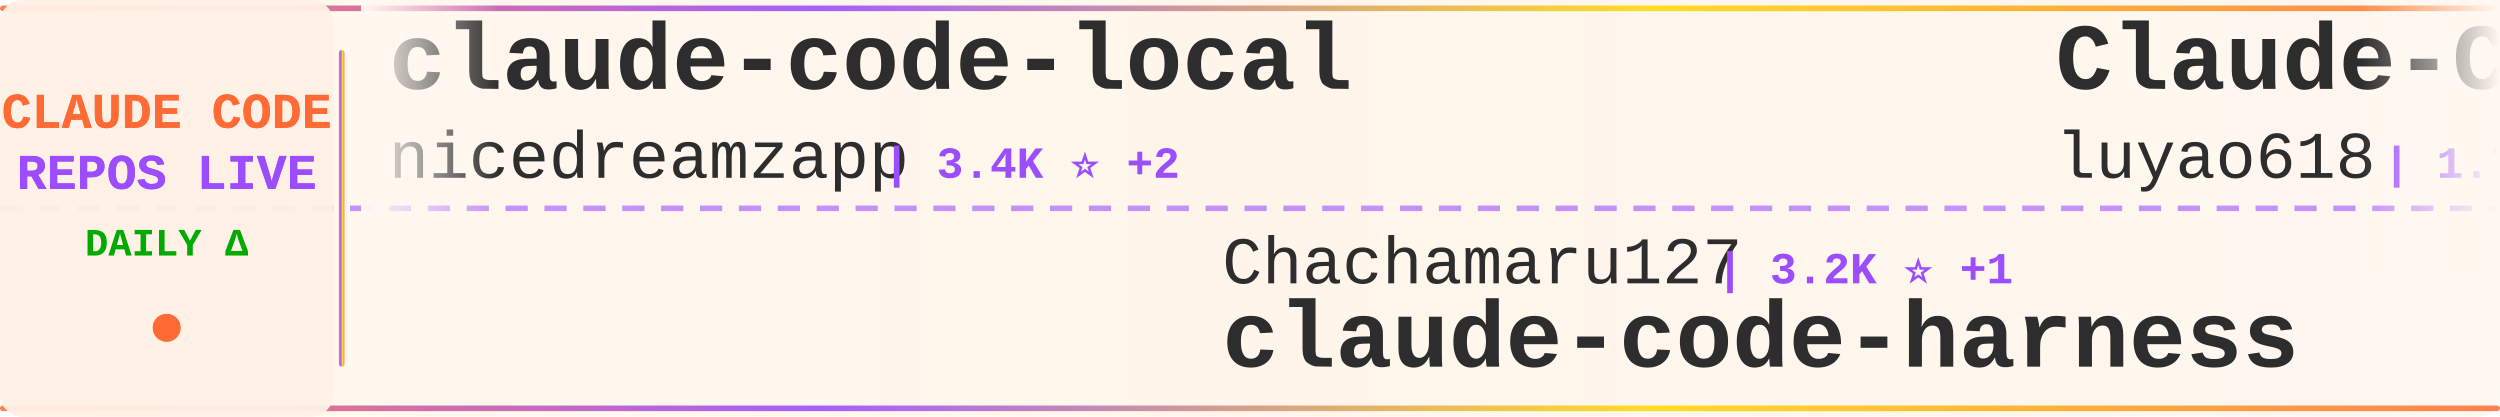
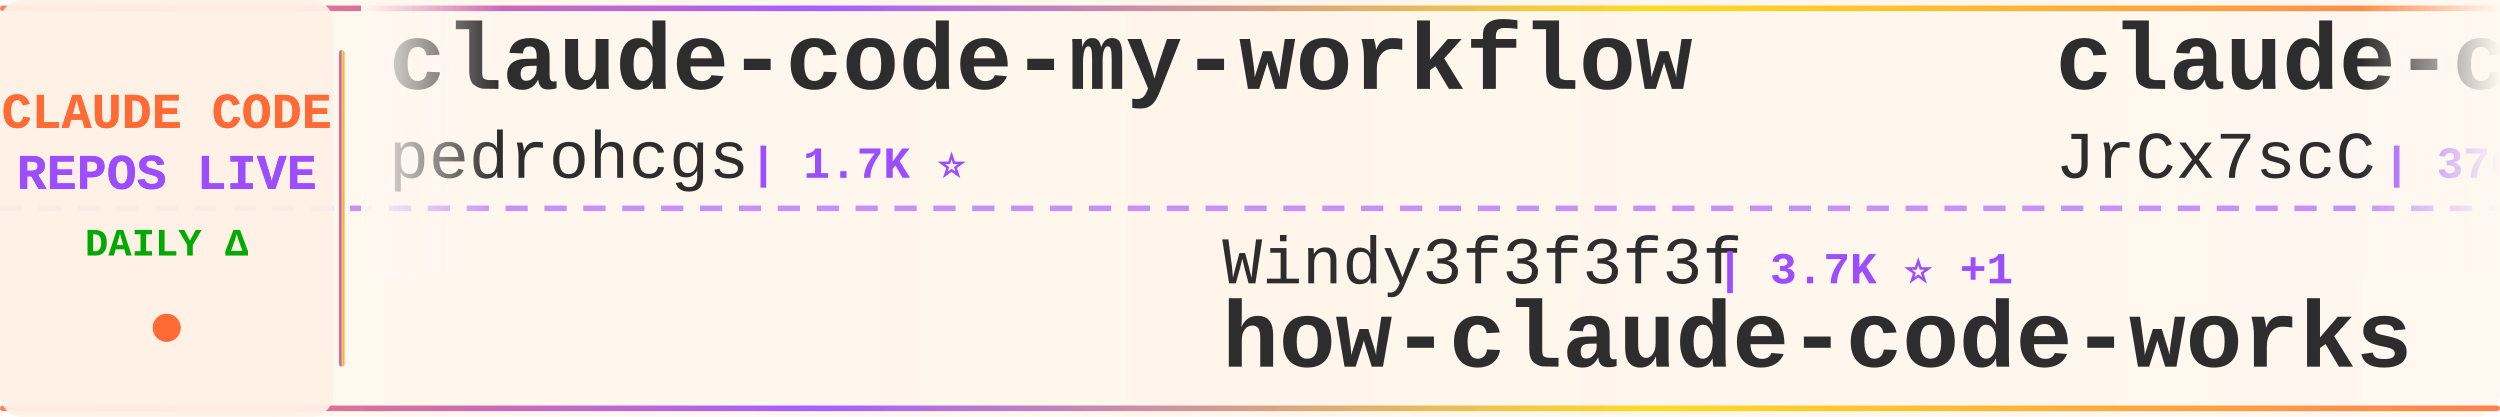
<svg xmlns="http://www.w3.org/2000/svg" width="900" height="150">
  <defs>
    <linearGradient id="tickerBg" x1="0%" y1="0%" x2="100%" y2="0%">
      <stop offset="0%" style="stop-color:#fff8f0;stop-opacity:0.98" />
      <stop offset="50%" style="stop-color:#fff5eb;stop-opacity:1" />
      <stop offset="100%" style="stop-color:#fff8f0;stop-opacity:0.98" />
    </linearGradient>
    <linearGradient id="borderGrad" x1="0%" y1="0%" x2="100%" y2="0%">
      <stop offset="0%" style="stop-color:#FF6B35;stop-opacity:0.85">
        <animate attributeName="stop-opacity" values="0.85;1;0.85" dur="2s" repeatCount="indefinite" />
      </stop>
      <stop offset="33%" style="stop-color:#9C4EFF;stop-opacity:0.9">
        <animate attributeName="stop-opacity" values="0.9;1;0.9" dur="2.2s" repeatCount="indefinite" />
      </stop>
      <stop offset="66%" style="stop-color:#FFD700;stop-opacity:0.85">
        <animate attributeName="stop-opacity" values="0.85;1;0.85" dur="1.8s" repeatCount="indefinite" />
      </stop>
      <stop offset="100%" style="stop-color:#FF6B35;stop-opacity:0.85">
        <animate attributeName="stop-opacity" values="0.85;1;0.85" dur="2s" repeatCount="indefinite" />
      </stop>
    </linearGradient>
    <filter id="textGlow">
      <feGaussianBlur stdDeviation="0.15" result="coloredBlur" />
      <feMerge>
        <feMergeNode in="coloredBlur" />
        <feMergeNode in="SourceGraphic" />
      </feMerge>
    </filter>
    <filter id="metricGlow">
      <feGaussianBlur stdDeviation="0.2" result="coloredBlur" />
      <feMerge>
        <feMergeNode in="coloredBlur" />
        <feMergeNode in="SourceGraphic" />
      </feMerge>
    </filter>
    <linearGradient id="leftFade" x1="0%" y1="0%" x2="100%" y2="0%">
      <stop offset="0%" style="stop-color:#fff8f0;stop-opacity:1" />
      <stop offset="100%" style="stop-color:#fff8f0;stop-opacity:0" />
    </linearGradient>
    <linearGradient id="rightFade" x1="0%" y1="0%" x2="100%" y2="0%">
      <stop offset="0%" style="stop-color:#fff8f0;stop-opacity:0" />
      <stop offset="100%" style="stop-color:#fff8f0;stop-opacity:1" />
    </linearGradient>
  </defs>
  <rect width="900" height="150" fill="url(#tickerBg)" rx="8" />
  <rect x="0" y="2" width="900" height="2" fill="url(#borderGrad)" rx="1" />
  <rect x="0" y="146" width="900" height="2" fill="url(#borderGrad)" rx="1" />
  <line x1="0" y1="75" x2="900" y2="75" stroke="#9C4EFF" stroke-width="2" stroke-dasharray="8 6" opacity="0.6" />
  <rect x="0" y="0" width="120" height="150" fill="#fff0e6" opacity="0.95" rx="8" />
  <text x="60" y="46" font-family="'Courier New', monospace" font-size="18" font-weight="bold" fill="#FF6B35" text-anchor="middle" filter="url(#textGlow)">
    CLAUDE CODE
  </text>
  <text x="60" y="68" font-family="'Courier New', monospace" font-size="18" font-weight="bold" fill="#9C4EFF" text-anchor="middle" filter="url(#textGlow)">
    REPOS LIVE
  </text>
  <text x="60" y="92" font-family="'Courier New', monospace" font-size="14" font-weight="bold" fill="#00aa00" text-anchor="middle">
    DAILY Δ
  </text>
  <circle cx="60" cy="118" r="5" fill="#FF6B35" filter="url(#metricGlow)">
    <animate attributeName="r" values="4;6;4" dur="1.5s" repeatCount="indefinite" />
    <animate attributeName="opacity" values="0.6;1;0.6" dur="1.5s" repeatCount="indefinite" />
  </circle>
  <rect x="122" y="18" width="2" height="114" fill="url(#borderGrad)" rx="1" />
  <clipPath id="tickerClip">
    <rect x="130" y="0" width="770" height="150" />
  </clipPath>
  <g clip-path="url(#tickerClip)">
    <g id="tickerItems">
      <animateTransform attributeName="transform" attributeType="XML" type="translate" from="0 0" to="-3000 0" dur="54s" repeatCount="indefinite" />
      <g transform="translate(0, 0)">
-         <text x="140" y="32" font-family="'Courier New', monospace" font-size="34" font-weight="bold" fill="#2d2d2d">claude-code-local</text>
-         <text x="140" y="64" font-family="'Courier New', monospace" font-size="24" font-weight="normal" fill="#2d2d2d" opacity="1.0">nicedreamzapp</text>
-         <text x="318" y="64" font-family="'Courier New', monospace" font-size="16" font-weight="bold" fill="#9C4EFF"> | 3.4K ⭐ +2</text>
+         <text x="140" y="32" font-family="'Courier New', monospace" font-size="34" font-weight="bold" fill="#2d2d2d">claude-code-my-workflow</text>
+         <text x="140" y="64" font-family="'Courier New', monospace" font-size="24" font-weight="normal" fill="#2d2d2d" opacity="1.0">pedrohcgs</text>
+         <text x="270" y="64" font-family="'Courier New', monospace" font-size="16" font-weight="bold" fill="#9C4EFF"> | 1.7K ⭐</text>
      </g>
      <g transform="translate(300, 0)">
-         <text x="140" y="102" font-family="'Courier New', monospace" font-size="24" font-weight="normal" fill="#2d2d2d" opacity="1.0">Chachamaru127</text>
-         <text x="318" y="102" font-family="'Courier New', monospace" font-size="16" font-weight="bold" fill="#9C4EFF"> | 3.2K ⭐ +1</text>
-         <text x="140" y="132" font-family="'Courier New', monospace" font-size="34" font-weight="bold" fill="#2d2d2d">claude-code-harness</text>
+         <text x="140" y="102" font-family="'Courier New', monospace" font-size="24" font-weight="normal" fill="#2d2d2d" opacity="1.0">Windy3f3f3f3f</text>
+         <text x="318" y="102" font-family="'Courier New', monospace" font-size="16" font-weight="bold" fill="#9C4EFF"> | 3.7K ⭐ +1</text>
+         <text x="140" y="132" font-family="'Courier New', monospace" font-size="34" font-weight="bold" fill="#2d2d2d">how-claude-code-works</text>
      </g>
      <g transform="translate(600, 0)">
-         <text x="140" y="32" font-family="'Courier New', monospace" font-size="34" font-weight="bold" fill="#2d2d2d">Claude-Code-Source-Study</text>
-         <text x="140" y="64" font-family="'Courier New', monospace" font-size="24" font-weight="normal" fill="#2d2d2d" opacity="1.0">luyao618</text>
-         <text x="258" y="64" font-family="'Courier New', monospace" font-size="16" font-weight="bold" fill="#9C4EFF"> | 1.7K ⭐</text>
+         <text x="140" y="32" font-family="'Courier New', monospace" font-size="34" font-weight="bold" fill="#2d2d2d">claude-code-source</text>
+         <text x="140" y="64" font-family="'Courier New', monospace" font-size="24" font-weight="normal" fill="#2d2d2d" opacity="1.0">JrCx7scC</text>
+         <text x="258" y="64" font-family="'Courier New', monospace" font-size="16" font-weight="bold" fill="#9C4EFF"> | 376 ⭐</text>
      </g>
      <g transform="translate(900, 0)">
-         <text x="140" y="102" font-family="'Courier New', monospace" font-size="24" font-weight="normal" fill="#2d2d2d" opacity="1.0">VILA-Lab</text>
-         <text x="258" y="102" font-family="'Courier New', monospace" font-size="16" font-weight="bold" fill="#9C4EFF"> | 2.2K ⭐</text>
-         <text x="140" y="132" font-family="'Courier New', monospace" font-size="34" font-weight="bold" fill="#2d2d2d">Dive-into-Claude-Code</text>
+         <text x="140" y="102" font-family="'Courier New', monospace" font-size="24" font-weight="normal" fill="#2d2d2d" opacity="1.0">lorryjovens-hub</text>
+         <text x="342" y="102" font-family="'Courier New', monospace" font-size="16" font-weight="bold" fill="#9C4EFF"> | 1.7K ⭐</text>
+         <text x="140" y="132" font-family="'Courier New', monospace" font-size="34" font-weight="bold" fill="#2d2d2d">claude-code-rust</text>
      </g>
      <g transform="translate(1200, 0)">
-         <text x="140" y="32" font-family="'Courier New', monospace" font-size="34" font-weight="bold" fill="#2d2d2d">Open-ClaudeCode</text>
-         <text x="140" y="64" font-family="'Courier New', monospace" font-size="24" font-weight="normal" fill="#2d2d2d" opacity="1.0">LING71671</text>
-         <text x="270" y="64" font-family="'Courier New', monospace" font-size="16" font-weight="bold" fill="#9C4EFF"> | 965 ⭐</text>
+         <text x="140" y="32" font-family="'Courier New', monospace" font-size="34" font-weight="bold" fill="#2d2d2d">claude-code-action</text>
+         <text x="140" y="64" font-family="'Courier New', monospace" font-size="24" font-weight="normal" fill="#2d2d2d" opacity="1.0">anthropics</text>
+         <text x="282" y="64" font-family="'Courier New', monospace" font-size="16" font-weight="bold" fill="#9C4EFF"> | 9.5K ⭐ +4</text>
      </g>
      <g transform="translate(1500, 0)">
-         <text x="140" y="102" font-family="'Courier New', monospace" font-size="24" font-weight="normal" fill="#2d2d2d" opacity="1.0">centminmod</text>
-         <text x="282" y="102" font-family="'Courier New', monospace" font-size="16" font-weight="bold" fill="#9C4EFF"> | 2.7K ⭐</text>
-         <text x="140" y="132" font-family="'Courier New', monospace" font-size="34" font-weight="bold" fill="#2d2d2d">my-claude-code-setup</text>
+         <text x="140" y="102" font-family="'Courier New', monospace" font-size="24" font-weight="normal" fill="#2d2d2d" opacity="1.0">huangjia2019</text>
+         <text x="306" y="102" font-family="'Courier New', monospace" font-size="16" font-weight="bold" fill="#9C4EFF"> | 1.1K ⭐</text>
+         <text x="140" y="132" font-family="'Courier New', monospace" font-size="34" font-weight="bold" fill="#2d2d2d">claude-code-engineering</text>
      </g>
      <g transform="translate(1800, 0)">
-         <text x="140" y="32" font-family="'Courier New', monospace" font-size="34" font-weight="bold" fill="#2d2d2d">claude-code-ultimate-gui...</text>
-         <text x="140" y="64" font-family="'Courier New', monospace" font-size="24" font-weight="normal" fill="#2d2d2d" opacity="1.0">FlorianBruniaux</text>
-         <text x="342" y="64" font-family="'Courier New', monospace" font-size="16" font-weight="bold" fill="#9C4EFF"> | 6.2K ⭐ +3</text>
+         <text x="140" y="32" font-family="'Courier New', monospace" font-size="34" font-weight="bold" fill="#2d2d2d">claude-code-base-action</text>
+         <text x="140" y="64" font-family="'Courier New', monospace" font-size="24" font-weight="normal" fill="#2d2d2d" opacity="1.0">anthropics</text>
+         <text x="282" y="64" font-family="'Courier New', monospace" font-size="16" font-weight="bold" fill="#9C4EFF"> | 1.0K ⭐ +1</text>
      </g>
      <g transform="translate(2100, 0)">
-         <text x="140" y="102" font-family="'Courier New', monospace" font-size="24" font-weight="normal" fill="#2d2d2d" opacity="1.0">overwirehq</text>
-         <text x="282" y="102" font-family="'Courier New', monospace" font-size="16" font-weight="bold" fill="#9C4EFF"> | 2.8K ⭐</text>
-         <text x="140" y="132" font-family="'Courier New', monospace" font-size="34" font-weight="bold" fill="#2d2d2d">claude-code-telegram</text>
+         <text x="140" y="102" font-family="'Courier New', monospace" font-size="24" font-weight="normal" fill="#2d2d2d" opacity="1.0">LING71671</text>
+         <text x="270" y="102" font-family="'Courier New', monospace" font-size="16" font-weight="bold" fill="#9C4EFF"> | 965 ⭐</text>
+         <text x="140" y="132" font-family="'Courier New', monospace" font-size="34" font-weight="bold" fill="#2d2d2d">Open-ClaudeCode</text>
      </g>
      <g transform="translate(2400, 0)">
-         <text x="140" y="32" font-family="'Courier New', monospace" font-size="34" font-weight="bold" fill="#2d2d2d">claude-code</text>
-         <text x="140" y="64" font-family="'Courier New', monospace" font-size="24" font-weight="normal" fill="#2d2d2d" opacity="1.0">anthropics</text>
-         <text x="282" y="64" font-family="'Courier New', monospace" font-size="16" font-weight="bold" fill="#9C4EFF"> | 150.9K ⭐ +56</text>
+         <text x="140" y="32" font-family="'Courier New', monospace" font-size="34" font-weight="bold" fill="#2d2d2d">claude-code-tips</text>
+         <text x="140" y="64" font-family="'Courier New', monospace" font-size="24" font-weight="normal" fill="#2d2d2d" opacity="1.0">ykdojo</text>
+         <text x="234" y="64" font-family="'Courier New', monospace" font-size="16" font-weight="bold" fill="#9C4EFF"> | 10.2K ⭐ +1</text>
      </g>
      <g transform="translate(2700, 0)">
-         <text x="140" y="102" font-family="'Courier New', monospace" font-size="24" font-weight="normal" fill="#2d2d2d" opacity="1.0">Tinkeringg-Lab</text>
-         <text x="330" y="102" font-family="'Courier New', monospace" font-size="16" font-weight="bold" fill="#9C4EFF"> | 215 ⭐</text>
-         <text x="140" y="132" font-family="'Courier New', monospace" font-size="34" font-weight="bold" fill="#2d2d2d">claude-code</text>
+         <text x="140" y="102" font-family="'Courier New', monospace" font-size="24" font-weight="normal" fill="#2d2d2d" opacity="1.0">jqueryscript</text>
+         <text x="306" y="102" font-family="'Courier New', monospace" font-size="16" font-weight="bold" fill="#9C4EFF"> | 531 ⭐ +1</text>
+         <text x="140" y="132" font-family="'Courier New', monospace" font-size="34" font-weight="bold" fill="#2d2d2d">awesome-claude-code</text>
      </g>
      <g transform="translate(3000, 0)">
-         <text x="140" y="32" font-family="'Courier New', monospace" font-size="34" font-weight="bold" fill="#2d2d2d">claude-code-local</text>
-         <text x="140" y="64" font-family="'Courier New', monospace" font-size="24" font-weight="normal" fill="#2d2d2d" opacity="1.0">nicedreamzapp</text>
-         <text x="318" y="64" font-family="'Courier New', monospace" font-size="16" font-weight="bold" fill="#9C4EFF"> | 3.4K ⭐ +2</text>
+         <text x="140" y="32" font-family="'Courier New', monospace" font-size="34" font-weight="bold" fill="#2d2d2d">claude-code-my-workflow</text>
+         <text x="140" y="64" font-family="'Courier New', monospace" font-size="24" font-weight="normal" fill="#2d2d2d" opacity="1.0">pedrohcgs</text>
+         <text x="270" y="64" font-family="'Courier New', monospace" font-size="16" font-weight="bold" fill="#9C4EFF"> | 1.7K ⭐</text>
      </g>
      <g transform="translate(3300, 0)">
-         <text x="140" y="102" font-family="'Courier New', monospace" font-size="24" font-weight="normal" fill="#2d2d2d" opacity="1.0">Chachamaru127</text>
-         <text x="318" y="102" font-family="'Courier New', monospace" font-size="16" font-weight="bold" fill="#9C4EFF"> | 3.2K ⭐ +1</text>
-         <text x="140" y="132" font-family="'Courier New', monospace" font-size="34" font-weight="bold" fill="#2d2d2d">claude-code-harness</text>
+         <text x="140" y="102" font-family="'Courier New', monospace" font-size="24" font-weight="normal" fill="#2d2d2d" opacity="1.0">Windy3f3f3f3f</text>
+         <text x="318" y="102" font-family="'Courier New', monospace" font-size="16" font-weight="bold" fill="#9C4EFF"> | 3.7K ⭐ +1</text>
+         <text x="140" y="132" font-family="'Courier New', monospace" font-size="34" font-weight="bold" fill="#2d2d2d">how-claude-code-works</text>
      </g>
      <g transform="translate(3600, 0)">
-         <text x="140" y="32" font-family="'Courier New', monospace" font-size="34" font-weight="bold" fill="#2d2d2d">Claude-Code-Source-Study</text>
-         <text x="140" y="64" font-family="'Courier New', monospace" font-size="24" font-weight="normal" fill="#2d2d2d" opacity="1.0">luyao618</text>
-         <text x="258" y="64" font-family="'Courier New', monospace" font-size="16" font-weight="bold" fill="#9C4EFF"> | 1.7K ⭐</text>
+         <text x="140" y="32" font-family="'Courier New', monospace" font-size="34" font-weight="bold" fill="#2d2d2d">claude-code-source</text>
+         <text x="140" y="64" font-family="'Courier New', monospace" font-size="24" font-weight="normal" fill="#2d2d2d" opacity="1.0">JrCx7scC</text>
+         <text x="258" y="64" font-family="'Courier New', monospace" font-size="16" font-weight="bold" fill="#9C4EFF"> | 376 ⭐</text>
      </g>
      <g transform="translate(3900, 0)">
-         <text x="140" y="102" font-family="'Courier New', monospace" font-size="24" font-weight="normal" fill="#2d2d2d" opacity="1.0">VILA-Lab</text>
-         <text x="258" y="102" font-family="'Courier New', monospace" font-size="16" font-weight="bold" fill="#9C4EFF"> | 2.2K ⭐</text>
-         <text x="140" y="132" font-family="'Courier New', monospace" font-size="34" font-weight="bold" fill="#2d2d2d">Dive-into-Claude-Code</text>
+         <text x="140" y="102" font-family="'Courier New', monospace" font-size="24" font-weight="normal" fill="#2d2d2d" opacity="1.0">lorryjovens-hub</text>
+         <text x="342" y="102" font-family="'Courier New', monospace" font-size="16" font-weight="bold" fill="#9C4EFF"> | 1.7K ⭐</text>
+         <text x="140" y="132" font-family="'Courier New', monospace" font-size="34" font-weight="bold" fill="#2d2d2d">claude-code-rust</text>
      </g>
    </g>
  </g>
  <rect x="130" y="0" width="50" height="100" fill="url(#leftFade)" />
  <rect x="850" y="0" width="50" height="100" fill="url(#rightFade)" />
</svg>
